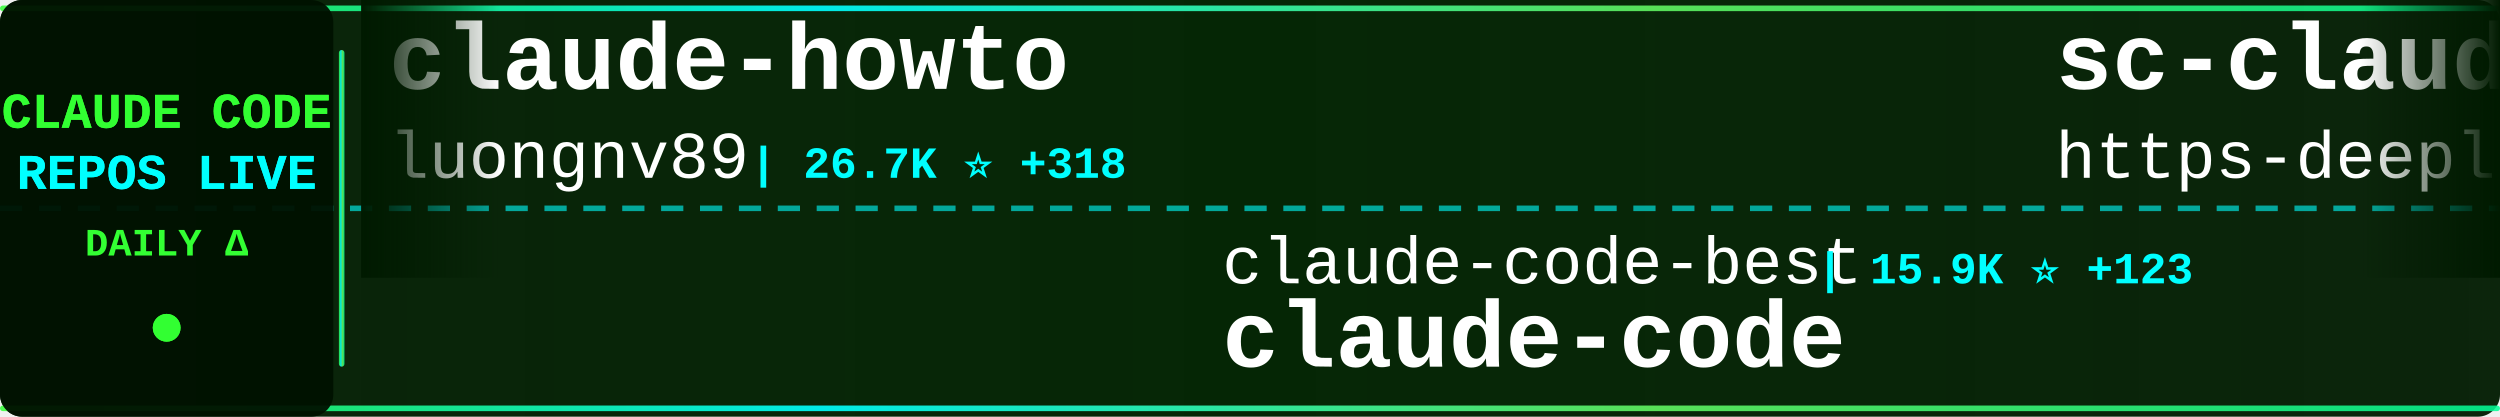
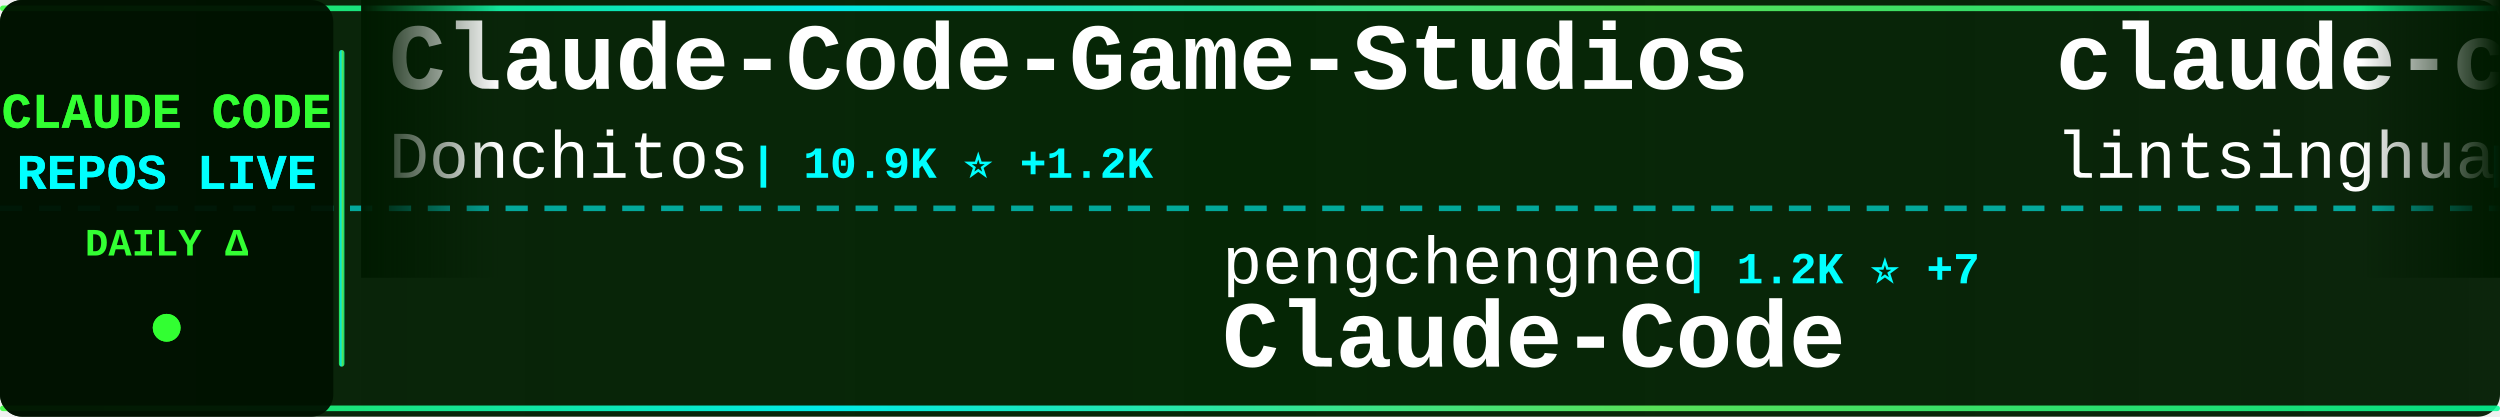
<svg xmlns="http://www.w3.org/2000/svg" width="900" height="150">
  <defs>
    <linearGradient id="tickerBg" x1="0%" y1="0%" x2="100%" y2="0%">
      <stop offset="0%" style="stop-color:#001a00;stop-opacity:0.95" />
      <stop offset="50%" style="stop-color:#002200;stop-opacity:0.98" />
      <stop offset="100%" style="stop-color:#001a00;stop-opacity:0.95" />
    </linearGradient>
    <linearGradient id="borderGrad" x1="0%" y1="0%" x2="100%" y2="0%">
      <stop offset="0%" style="stop-color:#33ff33;stop-opacity:0.85">
        <animate attributeName="stop-opacity" values="0.85;1;0.85" dur="2s" repeatCount="indefinite" />
      </stop>
      <stop offset="33%" style="stop-color:#00ffff;stop-opacity:0.9">
        <animate attributeName="stop-opacity" values="0.9;1;0.9" dur="2.2s" repeatCount="indefinite" />
      </stop>
      <stop offset="66%" style="stop-color:#66ff66;stop-opacity:0.85">
        <animate attributeName="stop-opacity" values="0.85;1;0.85" dur="1.8s" repeatCount="indefinite" />
      </stop>
      <stop offset="100%" style="stop-color:#00ff99;stop-opacity:0.85">
        <animate attributeName="stop-opacity" values="0.85;1;0.85" dur="2s" repeatCount="indefinite" />
      </stop>
    </linearGradient>
    <filter id="textGlow">
      <feGaussianBlur stdDeviation="0.1" result="coloredBlur" />
      <feMerge>
        <feMergeNode in="coloredBlur" />
        <feMergeNode in="SourceGraphic" />
      </feMerge>
    </filter>
    <filter id="metricGlow">
      <feGaussianBlur stdDeviation="0.2" result="coloredBlur" />
      <feMerge>
        <feMergeNode in="coloredBlur" />
        <feMergeNode in="SourceGraphic" />
      </feMerge>
    </filter>
    <linearGradient id="leftFade" x1="0%" y1="0%" x2="100%" y2="0%">
      <stop offset="0%" style="stop-color:#001a00;stop-opacity:1" />
      <stop offset="100%" style="stop-color:#001a00;stop-opacity:0" />
    </linearGradient>
    <linearGradient id="rightFade" x1="0%" y1="0%" x2="100%" y2="0%">
      <stop offset="0%" style="stop-color:#001a00;stop-opacity:0" />
      <stop offset="100%" style="stop-color:#001a00;stop-opacity:1" />
    </linearGradient>
  </defs>
  <rect width="900" height="150" fill="url(#tickerBg)" rx="8" />
  <rect x="0" y="2" width="900" height="2" fill="url(#borderGrad)" rx="1" />
  <rect x="0" y="146" width="900" height="2" fill="url(#borderGrad)" rx="1" />
  <line x1="0" y1="75" x2="900" y2="75" stroke="#00ffff" stroke-width="2" stroke-dasharray="8 6" opacity="0.6" />
  <rect x="0" y="0" width="120" height="150" fill="#001100" opacity="0.95" rx="8" />
  <text x="60" y="46" font-family="'Courier New', monospace" font-size="18" font-weight="bold" fill="#33ff33" text-anchor="middle" filter="url(#textGlow)">
    CLAUDE CODE
  </text>
  <text x="60" y="68" font-family="'Courier New', monospace" font-size="18" font-weight="bold" fill="#00ffff" text-anchor="middle" filter="url(#textGlow)">
    REPOS LIVE
  </text>
  <text x="60" y="92" font-family="'Courier New', monospace" font-size="14" font-weight="bold" fill="#33ff33" text-anchor="middle">
    DAILY Δ
  </text>
  <circle cx="60" cy="118" r="5" fill="#33ff33" filter="url(#metricGlow)">
    <animate attributeName="r" values="4;6;4" dur="1.5s" repeatCount="indefinite" />
    <animate attributeName="opacity" values="0.6;1;0.6" dur="1.5s" repeatCount="indefinite" />
  </circle>
  <rect x="122" y="18" width="2" height="114" fill="url(#borderGrad)" rx="1" />
  <clipPath id="tickerClip">
    <rect x="130" y="0" width="770" height="150" />
  </clipPath>
  <g clip-path="url(#tickerClip)">
    <g id="tickerItems">
      <animateTransform attributeName="transform" attributeType="XML" type="translate" from="0 0" to="-3000 0" dur="54s" repeatCount="indefinite" />
      <g transform="translate(0, 0)">
-         <text x="140" y="32" font-family="'Courier New', monospace" font-size="34" font-weight="bold" fill="#ffffff">claude-howto</text>
-         <text x="140" y="64" font-family="'Courier New', monospace" font-size="24" font-weight="normal" fill="#ffffff" opacity="1.0">luongnv89</text>
-         <text x="270" y="64" font-family="'Courier New', monospace" font-size="16" font-weight="bold" fill="#00ffff"> | 26.7K ⭐ +318</text>
+         <text x="140" y="32" font-family="'Courier New', monospace" font-size="34" font-weight="bold" fill="#ffffff">Claude-Code-Game-Studios</text>
+         <text x="140" y="64" font-family="'Courier New', monospace" font-size="24" font-weight="normal" fill="#ffffff" opacity="1.0">Donchitos</text>
+         <text x="270" y="64" font-family="'Courier New', monospace" font-size="16" font-weight="bold" fill="#00ffff"> | 10.9K ⭐ +1.2K</text>
      </g>
      <g transform="translate(300, 0)">
-         <text x="140" y="102" font-family="'Courier New', monospace" font-size="24" font-weight="normal" fill="#ffffff" opacity="1.0">claude-code-best</text>
-         <text x="354" y="102" font-family="'Courier New', monospace" font-size="16" font-weight="bold" fill="#00ffff"> | 15.9K ⭐ +123</text>
+         <text x="140" y="102" font-family="'Courier New', monospace" font-size="24" font-weight="normal" fill="#ffffff" opacity="1.0">pengchengneo</text>
+         <text x="306" y="102" font-family="'Courier New', monospace" font-size="16" font-weight="bold" fill="#00ffff"> | 1.2K ⭐ +7</text>
+         <text x="140" y="132" font-family="'Courier New', monospace" font-size="34" font-weight="bold" fill="#ffffff">Claude-Code</text>
+       </g>
+       <g transform="translate(600, 0)">
+         <text x="140" y="32" font-family="'Courier New', monospace" font-size="34" font-weight="bold" fill="#ffffff">claude-code-book</text>
+         <text x="140" y="64" font-family="'Courier New', monospace" font-size="24" font-weight="normal" fill="#ffffff" opacity="1.0">lintsinghua</text>
+         <text x="294" y="64" font-family="'Courier New', monospace" font-size="16" font-weight="bold" fill="#00ffff"> | 2.7K ⭐ +34</text>
+       </g>
+       <g transform="translate(900, 0)">
+         <text x="140" y="102" font-family="'Courier New', monospace" font-size="24" font-weight="normal" fill="#ffffff" opacity="1.0">carlvellotti</text>
+         <text x="306" y="102" font-family="'Courier New', monospace" font-size="16" font-weight="bold" fill="#00ffff"> | 1.9K ⭐ +7</text>
+         <text x="140" y="132" font-family="'Courier New', monospace" font-size="34" font-weight="bold" fill="#ffffff">claude-code-pm-course</text>
+       </g>
+       <g transform="translate(1200, 0)">
+         <text x="140" y="32" font-family="'Courier New', monospace" font-size="34" font-weight="bold" fill="#ffffff">claude-code</text>
+         <text x="140" y="64" font-family="'Courier New', monospace" font-size="24" font-weight="normal" fill="#ffffff" opacity="1.0">xorespesp</text>
+         <text x="270" y="64" font-family="'Courier New', monospace" font-size="16" font-weight="bold" fill="#00ffff"> | 214 ⭐ +1</text>
+       </g>
+       <g transform="translate(1500, 0)">
+         <text x="140" y="102" font-family="'Courier New', monospace" font-size="24" font-weight="normal" fill="#ffffff" opacity="1.0">tanbiralam</text>
+         <text x="282" y="102" font-family="'Courier New', monospace" font-size="16" font-weight="bold" fill="#00ffff"> | 1.5K ⭐ +20</text>
        <text x="140" y="132" font-family="'Courier New', monospace" font-size="34" font-weight="bold" fill="#ffffff">claude-code</text>
      </g>
-       <g transform="translate(600, 0)">
-         <text x="140" y="32" font-family="'Courier New', monospace" font-size="34" font-weight="bold" fill="#ffffff">sc-claude-code-files</text>
-         <text x="140" y="64" font-family="'Courier New', monospace" font-size="24" font-weight="normal" fill="#ffffff" opacity="1.0">https-deeplearning-ai</text>
-         <text x="414" y="64" font-family="'Courier New', monospace" font-size="16" font-weight="bold" fill="#00ffff"> | 485 ⭐</text>
-       </g>
-       <g transform="translate(900, 0)">
-         <text x="140" y="102" font-family="'Courier New', monospace" font-size="24" font-weight="normal" fill="#ffffff" opacity="1.0">ponponon</text>
-         <text x="258" y="102" font-family="'Courier New', monospace" font-size="16" font-weight="bold" fill="#00ffff"> | 2.2K ⭐ +6</text>
-         <text x="140" y="132" font-family="'Courier New', monospace" font-size="34" font-weight="bold" fill="#ffffff">claude_code_src</text>
-       </g>
-       <g transform="translate(1200, 0)">
-         <text x="140" y="32" font-family="'Courier New', monospace" font-size="34" font-weight="bold" fill="#ffffff">claude-code-proxy</text>
-         <text x="140" y="64" font-family="'Courier New', monospace" font-size="24" font-weight="normal" fill="#ffffff" opacity="1.0">fuergaosi233</text>
-         <text x="306" y="64" font-family="'Courier New', monospace" font-size="16" font-weight="bold" fill="#00ffff"> | 2.4K ⭐ +4</text>
-       </g>
-       <g transform="translate(1500, 0)">
-         <text x="140" y="102" font-family="'Courier New', monospace" font-size="24" font-weight="normal" fill="#ffffff" opacity="1.0">anthropics</text>
-         <text x="282" y="102" font-family="'Courier New', monospace" font-size="16" font-weight="bold" fill="#00ffff"> | 795 ⭐</text>
-         <text x="140" y="132" font-family="'Courier New', monospace" font-size="34" font-weight="bold" fill="#ffffff">claude-code-base-action</text>
-       </g>
      <g transform="translate(1800, 0)">
-         <text x="140" y="32" font-family="'Courier New', monospace" font-size="34" font-weight="bold" fill="#ffffff">skills</text>
-         <text x="140" y="64" font-family="'Courier New', monospace" font-size="24" font-weight="normal" fill="#ffffff" opacity="1.0">anthropics</text>
-         <text x="282" y="64" font-family="'Courier New', monospace" font-size="16" font-weight="bold" fill="#00ffff"> | 118.1K ⭐ +753</text>
+         <text x="140" y="32" font-family="'Courier New', monospace" font-size="34" font-weight="bold" fill="#ffffff">claude-code-workflows</text>
+         <text x="140" y="64" font-family="'Courier New', monospace" font-size="24" font-weight="normal" fill="#ffffff" opacity="1.0">OneRedOak</text>
+         <text x="270" y="64" font-family="'Courier New', monospace" font-size="16" font-weight="bold" fill="#00ffff"> | 3.8K ⭐ +2</text>
      </g>
      <g transform="translate(2100, 0)">
-         <text x="140" y="102" font-family="'Courier New', monospace" font-size="24" font-weight="normal" fill="#ffffff" opacity="1.0">alejandrobalderas</text>
-         <text x="366" y="102" font-family="'Courier New', monospace" font-size="16" font-weight="bold" fill="#00ffff"> | 1.5K ⭐ +65</text>
-         <text x="140" y="132" font-family="'Courier New', monospace" font-size="34" font-weight="bold" fill="#ffffff">claude-code-from-source</text>
+         <text x="140" y="102" font-family="'Courier New', monospace" font-size="24" font-weight="normal" fill="#ffffff" opacity="1.0">shanraisshan</text>
+         <text x="306" y="102" font-family="'Courier New', monospace" font-size="16" font-weight="bold" fill="#00ffff"> | 45.2K ⭐ +838</text>
+         <text x="140" y="132" font-family="'Courier New', monospace" font-size="34" font-weight="bold" fill="#ffffff">claude-code-best-practic...</text>
      </g>
      <g transform="translate(2400, 0)">
-         <text x="140" y="32" font-family="'Courier New', monospace" font-size="34" font-weight="bold" fill="#ffffff">claude-code-rev</text>
-         <text x="140" y="64" font-family="'Courier New', monospace" font-size="24" font-weight="normal" fill="#ffffff" opacity="1.0">oboard</text>
-         <text x="234" y="64" font-family="'Courier New', monospace" font-size="16" font-weight="bold" fill="#00ffff"> | 3.0K ⭐ +11</text>
+         <text x="140" y="32" font-family="'Courier New', monospace" font-size="34" font-weight="bold" fill="#ffffff">claude-code-base-action</text>
+         <text x="140" y="64" font-family="'Courier New', monospace" font-size="24" font-weight="normal" fill="#ffffff" opacity="1.0">anthropics</text>
+         <text x="282" y="64" font-family="'Courier New', monospace" font-size="16" font-weight="bold" fill="#00ffff"> | 796 ⭐ +1</text>
      </g>
      <g transform="translate(2700, 0)">
-         <text x="140" y="102" font-family="'Courier New', monospace" font-size="24" font-weight="normal" fill="#ffffff" opacity="1.0">KimYx0207</text>
-         <text x="270" y="102" font-family="'Courier New', monospace" font-size="16" font-weight="bold" fill="#00ffff"> | 3.3K ⭐ +31</text>
-         <text x="140" y="132" font-family="'Courier New', monospace" font-size="34" font-weight="bold" fill="#ffffff">Claude-Code-x-OpenClaw-G...</text>
+         <text x="140" y="102" font-family="'Courier New', monospace" font-size="24" font-weight="normal" fill="#ffffff" opacity="1.0">router-for-me</text>
+         <text x="318" y="102" font-family="'Courier New', monospace" font-size="16" font-weight="bold" fill="#00ffff"> | 26.4K ⭐ +279</text>
+         <text x="140" y="132" font-family="'Courier New', monospace" font-size="34" font-weight="bold" fill="#ffffff">CLIProxyAPI</text>
      </g>
      <g transform="translate(3000, 0)">
-         <text x="140" y="32" font-family="'Courier New', monospace" font-size="34" font-weight="bold" fill="#ffffff">claude-howto</text>
-         <text x="140" y="64" font-family="'Courier New', monospace" font-size="24" font-weight="normal" fill="#ffffff" opacity="1.0">luongnv89</text>
-         <text x="270" y="64" font-family="'Courier New', monospace" font-size="16" font-weight="bold" fill="#00ffff"> | 26.7K ⭐ +318</text>
+         <text x="140" y="32" font-family="'Courier New', monospace" font-size="34" font-weight="bold" fill="#ffffff">Claude-Code-Game-Studios</text>
+         <text x="140" y="64" font-family="'Courier New', monospace" font-size="24" font-weight="normal" fill="#ffffff" opacity="1.0">Donchitos</text>
+         <text x="270" y="64" font-family="'Courier New', monospace" font-size="16" font-weight="bold" fill="#00ffff"> | 10.9K ⭐ +1.2K</text>
      </g>
      <g transform="translate(3300, 0)">
-         <text x="140" y="102" font-family="'Courier New', monospace" font-size="24" font-weight="normal" fill="#ffffff" opacity="1.0">claude-code-best</text>
-         <text x="354" y="102" font-family="'Courier New', monospace" font-size="16" font-weight="bold" fill="#00ffff"> | 15.9K ⭐ +123</text>
-         <text x="140" y="132" font-family="'Courier New', monospace" font-size="34" font-weight="bold" fill="#ffffff">claude-code</text>
+         <text x="140" y="102" font-family="'Courier New', monospace" font-size="24" font-weight="normal" fill="#ffffff" opacity="1.0">pengchengneo</text>
+         <text x="306" y="102" font-family="'Courier New', monospace" font-size="16" font-weight="bold" fill="#00ffff"> | 1.2K ⭐ +7</text>
+         <text x="140" y="132" font-family="'Courier New', monospace" font-size="34" font-weight="bold" fill="#ffffff">Claude-Code</text>
      </g>
      <g transform="translate(3600, 0)">
-         <text x="140" y="32" font-family="'Courier New', monospace" font-size="34" font-weight="bold" fill="#ffffff">sc-claude-code-files</text>
-         <text x="140" y="64" font-family="'Courier New', monospace" font-size="24" font-weight="normal" fill="#ffffff" opacity="1.0">https-deeplearning-ai</text>
-         <text x="414" y="64" font-family="'Courier New', monospace" font-size="16" font-weight="bold" fill="#00ffff"> | 485 ⭐</text>
+         <text x="140" y="32" font-family="'Courier New', monospace" font-size="34" font-weight="bold" fill="#ffffff">claude-code-book</text>
+         <text x="140" y="64" font-family="'Courier New', monospace" font-size="24" font-weight="normal" fill="#ffffff" opacity="1.0">lintsinghua</text>
+         <text x="294" y="64" font-family="'Courier New', monospace" font-size="16" font-weight="bold" fill="#00ffff"> | 2.7K ⭐ +34</text>
      </g>
      <g transform="translate(3900, 0)">
-         <text x="140" y="102" font-family="'Courier New', monospace" font-size="24" font-weight="normal" fill="#ffffff" opacity="1.0">ponponon</text>
-         <text x="258" y="102" font-family="'Courier New', monospace" font-size="16" font-weight="bold" fill="#00ffff"> | 2.2K ⭐ +6</text>
-         <text x="140" y="132" font-family="'Courier New', monospace" font-size="34" font-weight="bold" fill="#ffffff">claude_code_src</text>
+         <text x="140" y="102" font-family="'Courier New', monospace" font-size="24" font-weight="normal" fill="#ffffff" opacity="1.0">carlvellotti</text>
+         <text x="306" y="102" font-family="'Courier New', monospace" font-size="16" font-weight="bold" fill="#00ffff"> | 1.9K ⭐ +7</text>
+         <text x="140" y="132" font-family="'Courier New', monospace" font-size="34" font-weight="bold" fill="#ffffff">claude-code-pm-course</text>
      </g>
    </g>
  </g>
  <rect x="130" y="0" width="50" height="100" fill="url(#leftFade)" />
  <rect x="850" y="0" width="50" height="100" fill="url(#rightFade)" />
</svg>
